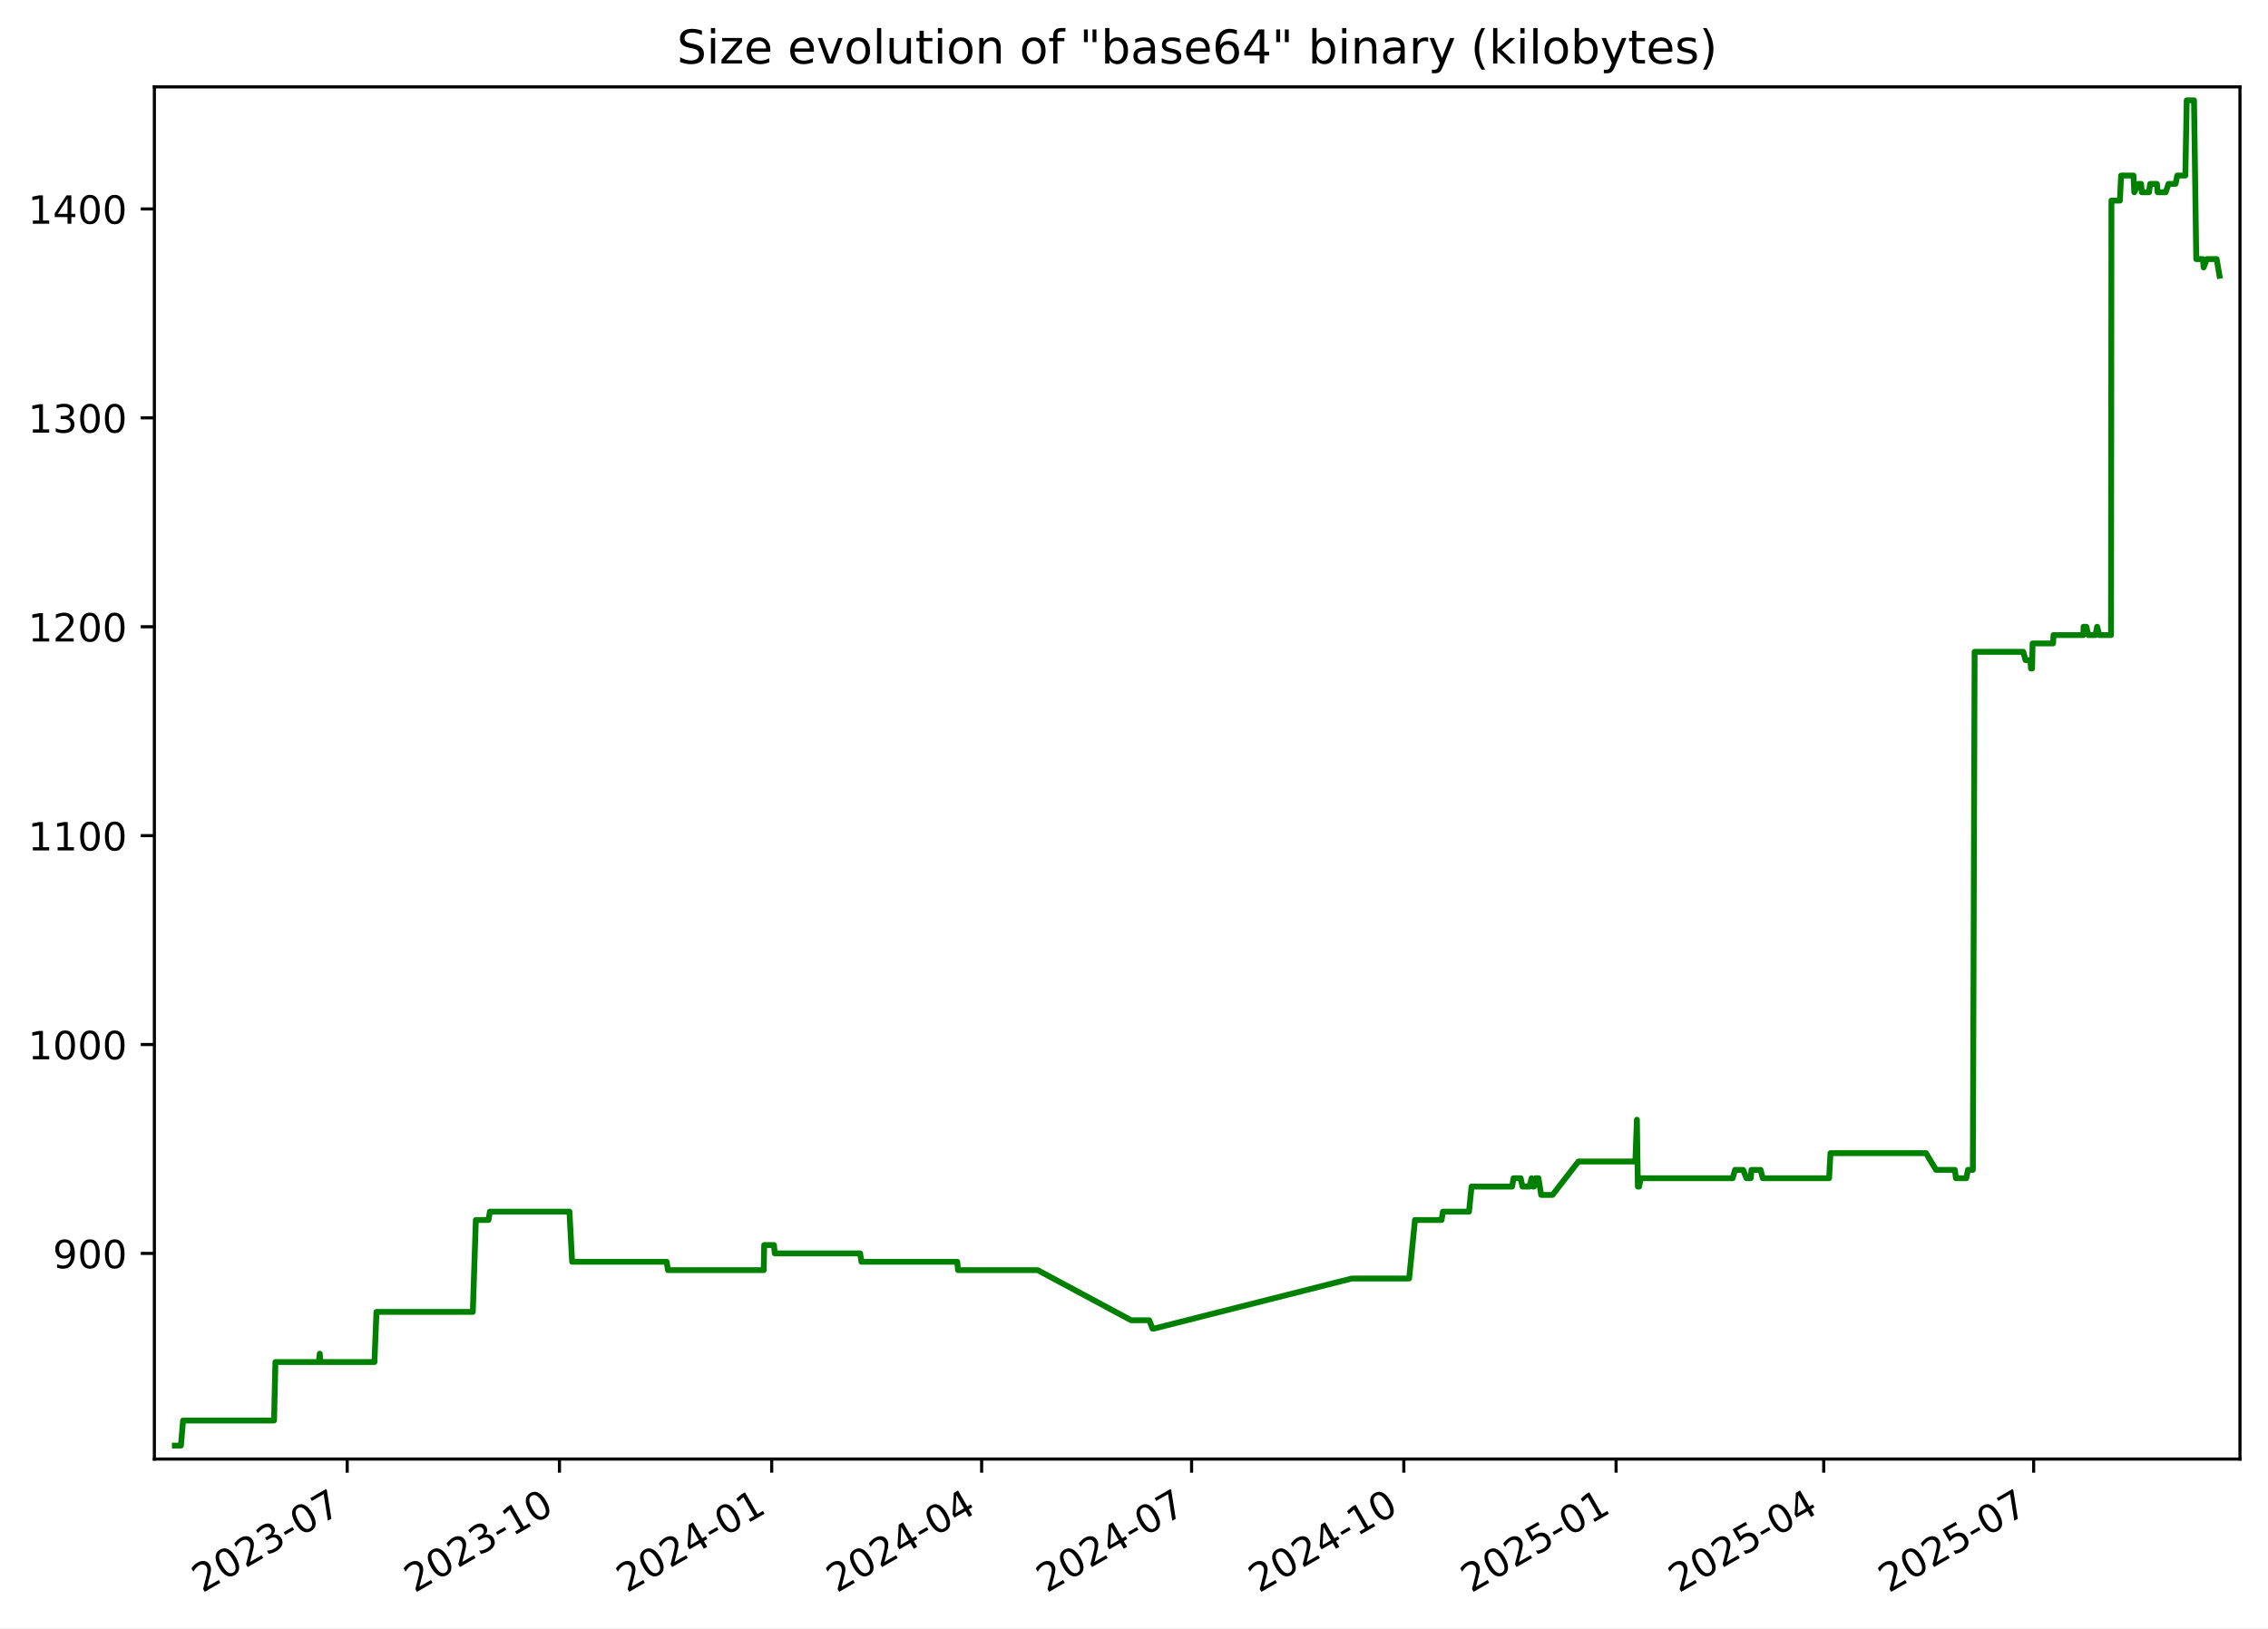
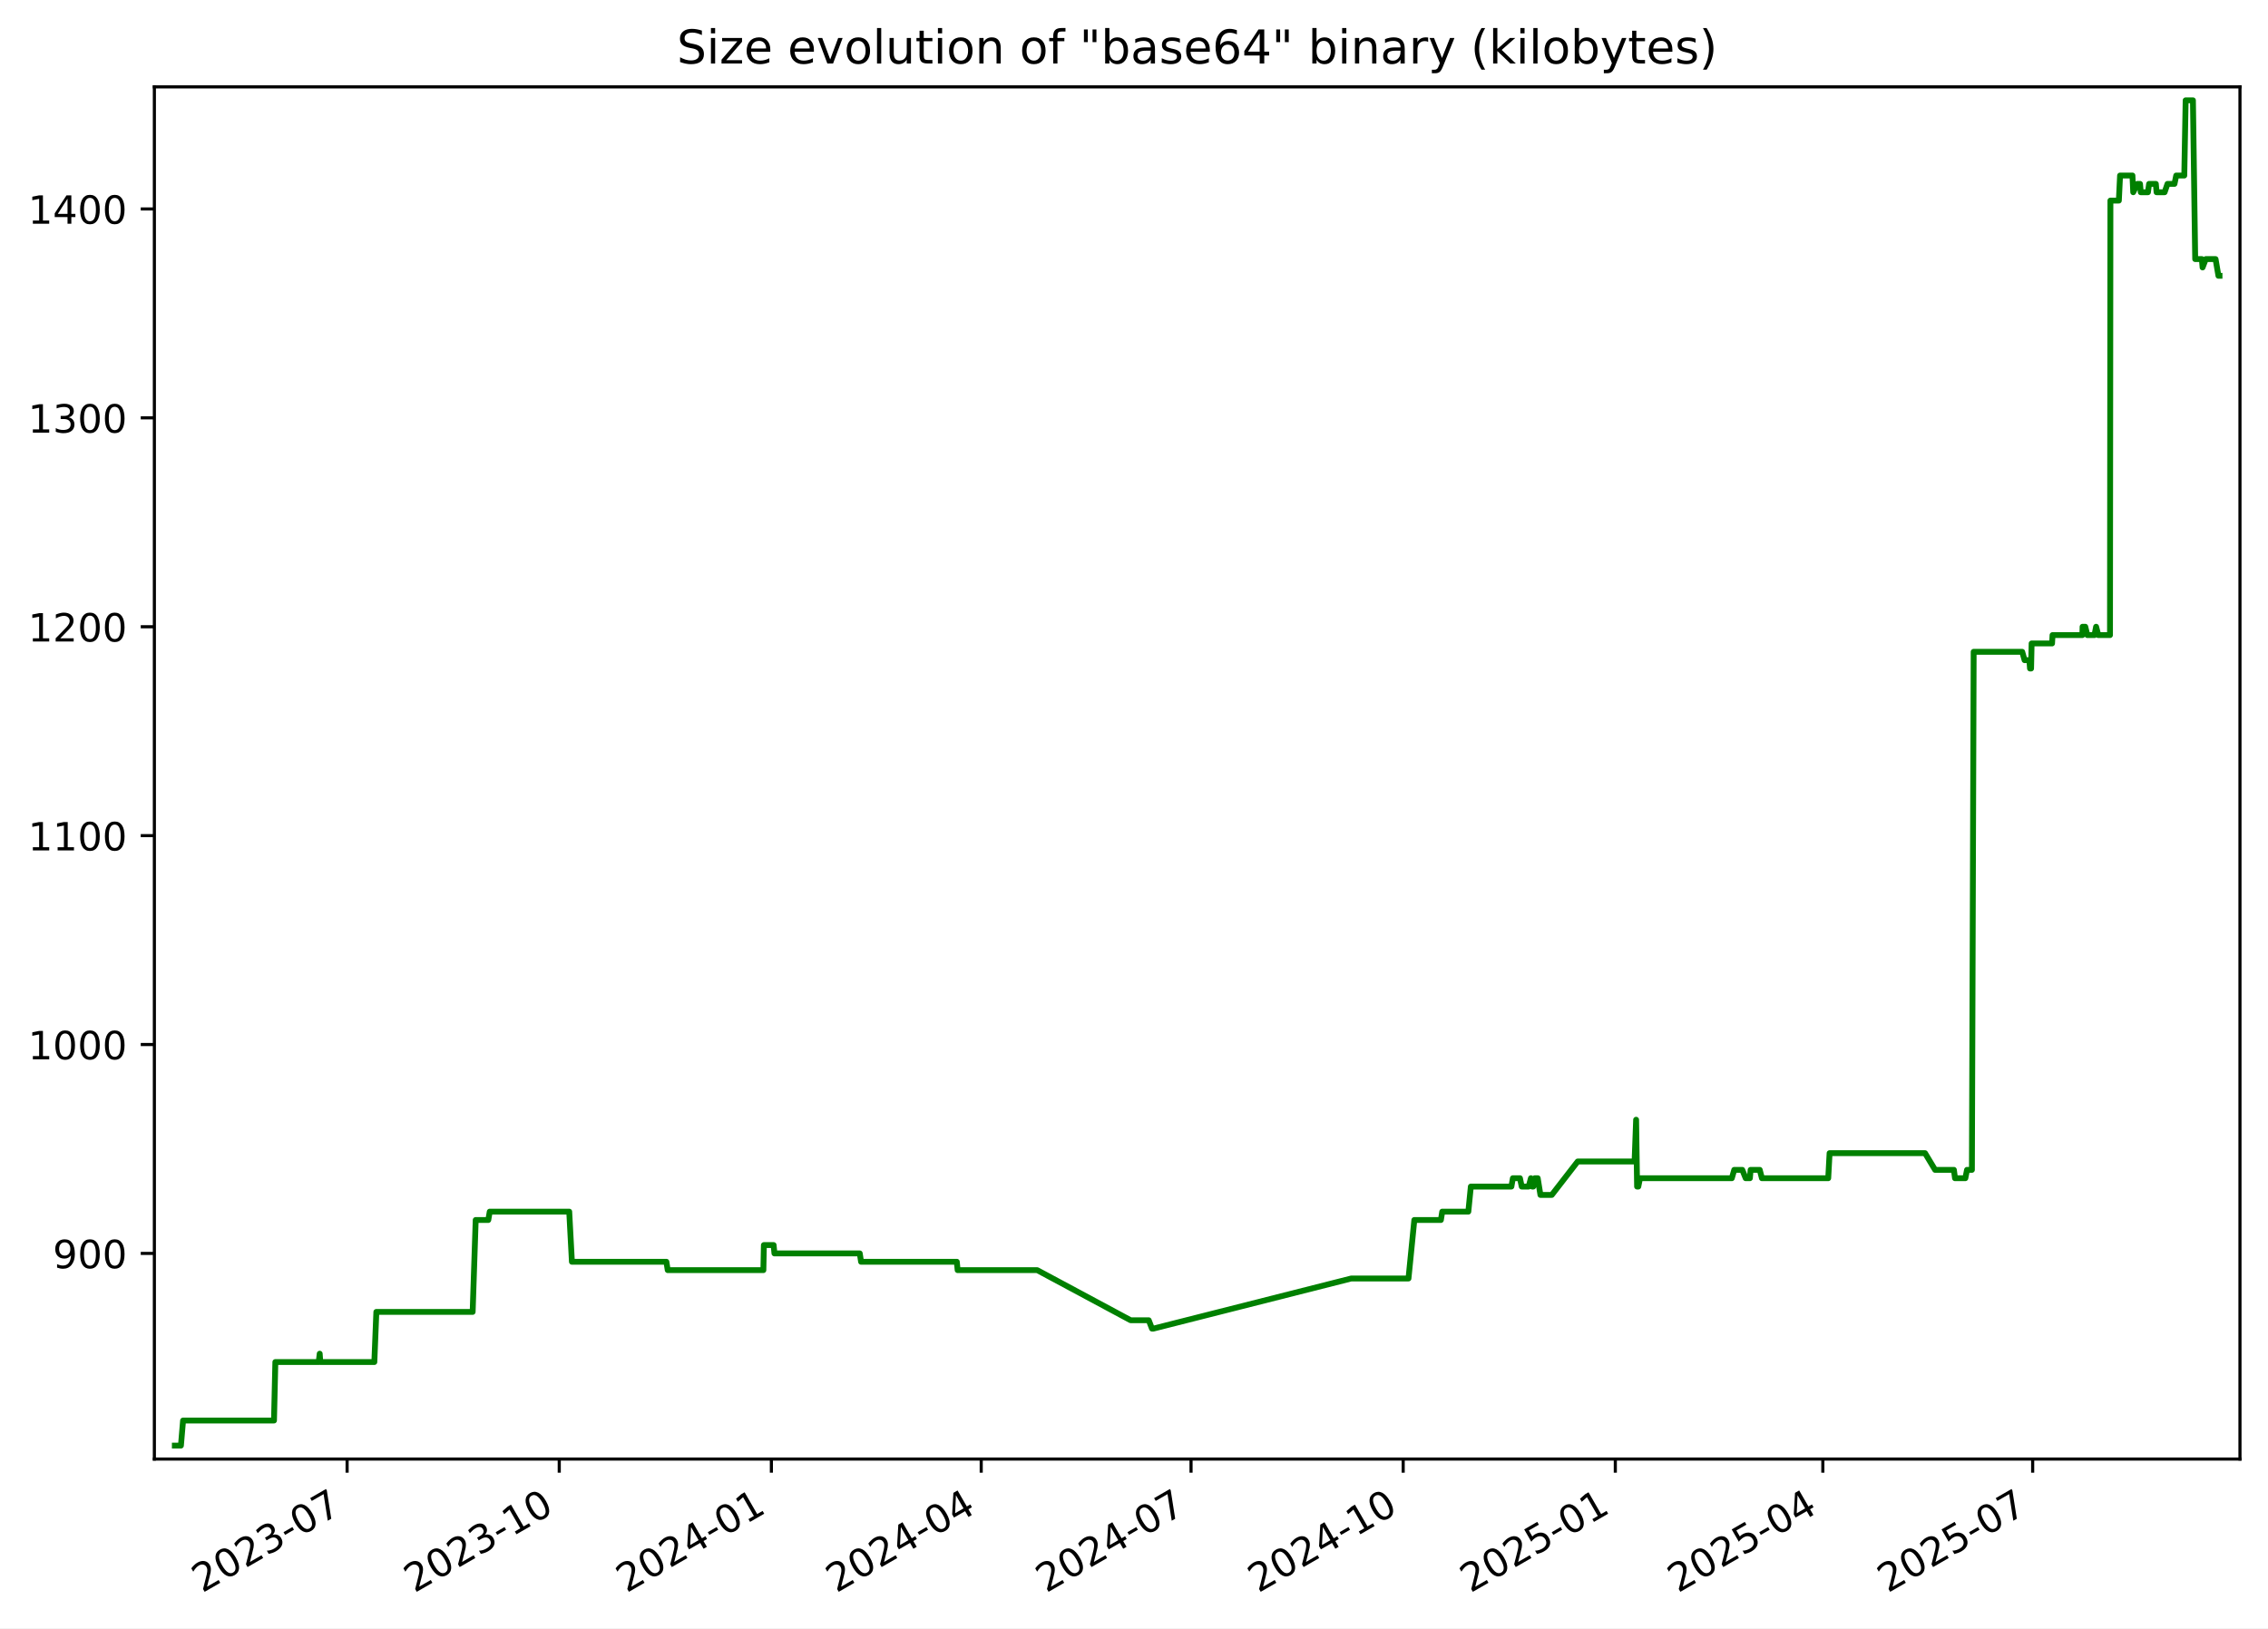
<svg xmlns="http://www.w3.org/2000/svg" xmlns:xlink="http://www.w3.org/1999/xlink" width="582.53pt" height="418.303pt" viewBox="0 0 582.53 418.303" version="1.1">
  <defs>
    <style type="text/css">*{stroke-linejoin: round; stroke-linecap: butt}</style>
  </defs>
  <g id="figure_1">
    <g id="patch_1">
      <path d="M -0 418.303  L 582.53 418.303  L 582.53 0  L -0 0  z " style="fill: #ffffff" />
    </g>
    <g id="axes_1">
      <g id="patch_2">
        <path d="M 39.65 374.83  L 575.33 374.83  L 575.33 22.318  L 39.65 22.318  z " style="fill: #ffffff" />
      </g>
      <g id="matplotlib.axis_1">
        <g id="xtick_1">
          <g id="line2d_1">
            <defs>
-               <path id="m1b53de7039" d="M 0 0  L 0 3.5  " style="stroke: #000000; stroke-width: 0.8" />
+               <path id="m66d490744c" d="M 0 0  L 0 3.5  " style="stroke: #000000; stroke-width: 0.8" />
            </defs>
            <g>
-               <use xlink:href="#m1b53de7039" x="89.178" y="374.83" style="stroke: #000000; stroke-width: 0.8" />
+               <use xlink:href="#m66d490744c" x="89.155" y="374.83" style="stroke: #000000; stroke-width: 0.8" />
            </g>
          </g>
          <g id="text_1">
-             <g transform="translate(51.9533 409.302) rotate(-30) scale(0.1 -0.1)">
+             <g transform="translate(51.92977 409.302) rotate(-30) scale(0.1 -0.1)">
              <defs>
                <path id="DejaVuSans-32" d="M 1228 531  L 3431 531  L 3431 0  L 469 0  L 469 531  Q 828 903 1448 1529  Q 2069 2156 2228 2338  Q 2531 2678 2651 2914  Q 2772 3150 2772 3378  Q 2772 3750 2511 3984  Q 2250 4219 1831 4219  Q 1534 4219 1204 4116  Q 875 4013 500 3803  L 500 4441  Q 881 4594 1212 4672  Q 1544 4750 1819 4750  Q 2544 4750 2975 4387  Q 3406 4025 3406 3419  Q 3406 3131 3298 2873  Q 3191 2616 2906 2266  Q 2828 2175 2409 1742  Q 1991 1309 1228 531  z " transform="scale(0.015625)" />
                <path id="DejaVuSans-30" d="M 2034 4250  Q 1547 4250 1301 3770  Q 1056 3291 1056 2328  Q 1056 1369 1301 889  Q 1547 409 2034 409  Q 2525 409 2770 889  Q 3016 1369 3016 2328  Q 3016 3291 2770 3770  Q 2525 4250 2034 4250  z M 2034 4750  Q 2819 4750 3233 4129  Q 3647 3509 3647 2328  Q 3647 1150 3233 529  Q 2819 -91 2034 -91  Q 1250 -91 836 529  Q 422 1150 422 2328  Q 422 3509 836 4129  Q 1250 4750 2034 4750  z " transform="scale(0.015625)" />
                <path id="DejaVuSans-33" d="M 2597 2516  Q 3050 2419 3304 2112  Q 3559 1806 3559 1356  Q 3559 666 3084 287  Q 2609 -91 1734 -91  Q 1441 -91 1130 -33  Q 819 25 488 141  L 488 750  Q 750 597 1062 519  Q 1375 441 1716 441  Q 2309 441 2620 675  Q 2931 909 2931 1356  Q 2931 1769 2642 2001  Q 2353 2234 1838 2234  L 1294 2234  L 1294 2753  L 1863 2753  Q 2328 2753 2575 2939  Q 2822 3125 2822 3475  Q 2822 3834 2567 4026  Q 2313 4219 1838 4219  Q 1578 4219 1281 4162  Q 984 4106 628 3988  L 628 4550  Q 988 4650 1302 4700  Q 1616 4750 1894 4750  Q 2613 4750 3031 4423  Q 3450 4097 3450 3541  Q 3450 3153 3228 2886  Q 3006 2619 2597 2516  z " transform="scale(0.015625)" />
                <path id="DejaVuSans-2d" d="M 313 2009  L 1997 2009  L 1997 1497  L 313 1497  L 313 2009  z " transform="scale(0.015625)" />
                <path id="DejaVuSans-37" d="M 525 4666  L 3525 4666  L 3525 4397  L 1831 0  L 1172 0  L 2766 4134  L 525 4134  L 525 4666  z " transform="scale(0.015625)" />
              </defs>
              <use xlink:href="#DejaVuSans-32" />
              <use xlink:href="#DejaVuSans-30" x="63.623" />
              <use xlink:href="#DejaVuSans-32" x="127.246" />
              <use xlink:href="#DejaVuSans-33" x="190.869" />
              <use xlink:href="#DejaVuSans-2d" x="254.492" />
              <use xlink:href="#DejaVuSans-30" x="290.576" />
              <use xlink:href="#DejaVuSans-37" x="354.199" />
            </g>
          </g>
        </g>
        <g id="xtick_2">
          <g id="line2d_2">
            <g>
-               <use xlink:href="#m1b53de7039" x="143.694" y="374.83" style="stroke: #000000; stroke-width: 0.8" />
+               <use xlink:href="#m66d490744c" x="143.641" y="374.83" style="stroke: #000000; stroke-width: 0.8" />
            </g>
          </g>
          <g id="text_2">
-             <g transform="translate(106.4687 409.302) rotate(-30) scale(0.1 -0.1)">
+             <g transform="translate(106.4162 409.302) rotate(-30) scale(0.1 -0.1)">
              <defs>
                <path id="DejaVuSans-31" d="M 794 531  L 1825 531  L 1825 4091  L 703 3866  L 703 4441  L 1819 4666  L 2450 4666  L 2450 531  L 3481 531  L 3481 0  L 794 0  L 794 531  z " transform="scale(0.015625)" />
              </defs>
              <use xlink:href="#DejaVuSans-32" />
              <use xlink:href="#DejaVuSans-30" x="63.623" />
              <use xlink:href="#DejaVuSans-32" x="127.246" />
              <use xlink:href="#DejaVuSans-33" x="190.869" />
              <use xlink:href="#DejaVuSans-2d" x="254.492" />
              <use xlink:href="#DejaVuSans-31" x="290.576" />
              <use xlink:href="#DejaVuSans-30" x="354.199" />
            </g>
          </g>
        </g>
        <g id="xtick_3">
          <g id="line2d_3">
            <g>
-               <use xlink:href="#m1b53de7039" x="198.209" y="374.83" style="stroke: #000000; stroke-width: 0.8" />
+               <use xlink:href="#m66d490744c" x="198.128" y="374.83" style="stroke: #000000; stroke-width: 0.8" />
            </g>
          </g>
          <g id="text_3">
-             <g transform="translate(160.9842 409.302) rotate(-30) scale(0.1 -0.1)">
+             <g transform="translate(160.9027 409.302) rotate(-30) scale(0.1 -0.1)">
              <defs>
                <path id="DejaVuSans-34" d="M 2419 4116  L 825 1625  L 2419 1625  L 2419 4116  z M 2253 4666  L 3047 4666  L 3047 1625  L 3713 1625  L 3713 1100  L 3047 1100  L 3047 0  L 2419 0  L 2419 1100  L 313 1100  L 313 1709  L 2253 4666  z " transform="scale(0.015625)" />
              </defs>
              <use xlink:href="#DejaVuSans-32" />
              <use xlink:href="#DejaVuSans-30" x="63.623" />
              <use xlink:href="#DejaVuSans-32" x="127.246" />
              <use xlink:href="#DejaVuSans-34" x="190.869" />
              <use xlink:href="#DejaVuSans-2d" x="254.492" />
              <use xlink:href="#DejaVuSans-30" x="290.576" />
              <use xlink:href="#DejaVuSans-31" x="354.199" />
            </g>
          </g>
        </g>
        <g id="xtick_4">
          <g id="line2d_4">
            <g>
-               <use xlink:href="#m1b53de7039" x="252.132" y="374.83" style="stroke: #000000; stroke-width: 0.8" />
+               <use xlink:href="#m66d490744c" x="252.022" y="374.83" style="stroke: #000000; stroke-width: 0.8" />
            </g>
          </g>
          <g id="text_4">
-             <g transform="translate(214.9071 409.302) rotate(-30) scale(0.1 -0.1)">
+             <g transform="translate(214.7969 409.302) rotate(-30) scale(0.1 -0.1)">
              <use xlink:href="#DejaVuSans-32" />
              <use xlink:href="#DejaVuSans-30" x="63.623" />
              <use xlink:href="#DejaVuSans-32" x="127.246" />
              <use xlink:href="#DejaVuSans-34" x="190.869" />
              <use xlink:href="#DejaVuSans-2d" x="254.492" />
              <use xlink:href="#DejaVuSans-30" x="290.576" />
              <use xlink:href="#DejaVuSans-34" x="354.199" />
            </g>
          </g>
        </g>
        <g id="xtick_5">
          <g id="line2d_5">
            <g>
-               <use xlink:href="#m1b53de7039" x="306.055" y="374.83" style="stroke: #000000; stroke-width: 0.8" />
+               <use xlink:href="#m66d490744c" x="305.916" y="374.83" style="stroke: #000000; stroke-width: 0.8" />
            </g>
          </g>
          <g id="text_5">
-             <g transform="translate(268.8299 409.302) rotate(-30) scale(0.1 -0.1)">
+             <g transform="translate(268.6912 409.302) rotate(-30) scale(0.1 -0.1)">
              <use xlink:href="#DejaVuSans-32" />
              <use xlink:href="#DejaVuSans-30" x="63.623" />
              <use xlink:href="#DejaVuSans-32" x="127.246" />
              <use xlink:href="#DejaVuSans-34" x="190.869" />
              <use xlink:href="#DejaVuSans-2d" x="254.492" />
              <use xlink:href="#DejaVuSans-30" x="290.576" />
              <use xlink:href="#DejaVuSans-37" x="354.199" />
            </g>
          </g>
        </g>
        <g id="xtick_6">
          <g id="line2d_6">
            <g>
-               <use xlink:href="#m1b53de7039" x="360.57" y="374.83" style="stroke: #000000; stroke-width: 0.8" />
+               <use xlink:href="#m66d490744c" x="360.402" y="374.83" style="stroke: #000000; stroke-width: 0.8" />
            </g>
          </g>
          <g id="text_6">
-             <g transform="translate(323.3454 409.302) rotate(-30) scale(0.1 -0.1)">
+             <g transform="translate(323.1776 409.302) rotate(-30) scale(0.1 -0.1)">
              <use xlink:href="#DejaVuSans-32" />
              <use xlink:href="#DejaVuSans-30" x="63.623" />
              <use xlink:href="#DejaVuSans-32" x="127.246" />
              <use xlink:href="#DejaVuSans-34" x="190.869" />
              <use xlink:href="#DejaVuSans-2d" x="254.492" />
              <use xlink:href="#DejaVuSans-31" x="290.576" />
              <use xlink:href="#DejaVuSans-30" x="354.199" />
            </g>
          </g>
        </g>
        <g id="xtick_7">
          <g id="line2d_7">
            <g>
-               <use xlink:href="#m1b53de7039" x="415.086" y="374.83" style="stroke: #000000; stroke-width: 0.8" />
+               <use xlink:href="#m66d490744c" x="414.889" y="374.83" style="stroke: #000000; stroke-width: 0.8" />
            </g>
          </g>
          <g id="text_7">
-             <g transform="translate(377.8608 409.302) rotate(-30) scale(0.1 -0.1)">
+             <g transform="translate(377.6641 409.302) rotate(-30) scale(0.1 -0.1)">
              <defs>
                <path id="DejaVuSans-35" d="M 691 4666  L 3169 4666  L 3169 4134  L 1269 4134  L 1269 2991  Q 1406 3038 1543 3061  Q 1681 3084 1819 3084  Q 2600 3084 3056 2656  Q 3513 2228 3513 1497  Q 3513 744 3044 326  Q 2575 -91 1722 -91  Q 1428 -91 1123 -41  Q 819 9 494 109  L 494 744  Q 775 591 1075 516  Q 1375 441 1709 441  Q 2250 441 2565 725  Q 2881 1009 2881 1497  Q 2881 1984 2565 2268  Q 2250 2553 1709 2553  Q 1456 2553 1204 2497  Q 953 2441 691 2322  L 691 4666  z " transform="scale(0.015625)" />
              </defs>
              <use xlink:href="#DejaVuSans-32" />
              <use xlink:href="#DejaVuSans-30" x="63.623" />
              <use xlink:href="#DejaVuSans-32" x="127.246" />
              <use xlink:href="#DejaVuSans-35" x="190.869" />
              <use xlink:href="#DejaVuSans-2d" x="254.492" />
              <use xlink:href="#DejaVuSans-30" x="290.576" />
              <use xlink:href="#DejaVuSans-31" x="354.199" />
            </g>
          </g>
        </g>
        <g id="xtick_8">
          <g id="line2d_8">
            <g>
-               <use xlink:href="#m1b53de7039" x="468.416" y="374.83" style="stroke: #000000; stroke-width: 0.8" />
+               <use xlink:href="#m66d490744c" x="468.191" y="374.83" style="stroke: #000000; stroke-width: 0.8" />
            </g>
          </g>
          <g id="text_8">
-             <g transform="translate(431.1911 409.302) rotate(-30) scale(0.1 -0.1)">
+             <g transform="translate(430.9661 409.302) rotate(-30) scale(0.1 -0.1)">
              <use xlink:href="#DejaVuSans-32" />
              <use xlink:href="#DejaVuSans-30" x="63.623" />
              <use xlink:href="#DejaVuSans-32" x="127.246" />
              <use xlink:href="#DejaVuSans-35" x="190.869" />
              <use xlink:href="#DejaVuSans-2d" x="254.492" />
              <use xlink:href="#DejaVuSans-30" x="290.576" />
              <use xlink:href="#DejaVuSans-34" x="354.199" />
            </g>
          </g>
        </g>
        <g id="xtick_9">
          <g id="line2d_9">
            <g>
-               <use xlink:href="#m1b53de7039" x="522.339" y="374.83" style="stroke: #000000; stroke-width: 0.8" />
+               <use xlink:href="#m66d490744c" x="522.085" y="374.83" style="stroke: #000000; stroke-width: 0.8" />
            </g>
          </g>
          <g id="text_9">
-             <g transform="translate(485.114 409.302) rotate(-30) scale(0.1 -0.1)">
+             <g transform="translate(484.8603 409.302) rotate(-30) scale(0.1 -0.1)">
              <use xlink:href="#DejaVuSans-32" />
              <use xlink:href="#DejaVuSans-30" x="63.623" />
              <use xlink:href="#DejaVuSans-32" x="127.246" />
              <use xlink:href="#DejaVuSans-35" x="190.869" />
              <use xlink:href="#DejaVuSans-2d" x="254.492" />
              <use xlink:href="#DejaVuSans-30" x="290.576" />
              <use xlink:href="#DejaVuSans-37" x="354.199" />
            </g>
          </g>
        </g>
      </g>
      <g id="matplotlib.axis_2">
        <g id="ytick_1">
          <g id="line2d_10">
            <defs>
-               <path id="ma6cd642db0" d="M 0 0  L -3.5 0  " style="stroke: #000000; stroke-width: 0.8" />
+               <path id="mc69a45bbef" d="M 0 0  L -3.5 0  " style="stroke: #000000; stroke-width: 0.8" />
            </defs>
            <g>
-               <use xlink:href="#ma6cd642db0" x="39.65" y="322.003" style="stroke: #000000; stroke-width: 0.8" />
+               <use xlink:href="#mc69a45bbef" x="39.65" y="322.003" style="stroke: #000000; stroke-width: 0.8" />
            </g>
          </g>
          <g id="text_10">
            <g transform="translate(13.5625 325.8019) scale(0.1 -0.1)">
              <defs>
                <path id="DejaVuSans-39" d="M 703 97  L 703 672  Q 941 559 1184 500  Q 1428 441 1663 441  Q 2288 441 2617 861  Q 2947 1281 2994 2138  Q 2813 1869 2534 1725  Q 2256 1581 1919 1581  Q 1219 1581 811 2004  Q 403 2428 403 3163  Q 403 3881 828 4315  Q 1253 4750 1959 4750  Q 2769 4750 3195 4129  Q 3622 3509 3622 2328  Q 3622 1225 3098 567  Q 2575 -91 1691 -91  Q 1453 -91 1209 -44  Q 966 3 703 97  z M 1959 2075  Q 2384 2075 2632 2365  Q 2881 2656 2881 3163  Q 2881 3666 2632 3958  Q 2384 4250 1959 4250  Q 1534 4250 1286 3958  Q 1038 3666 1038 3163  Q 1038 2656 1286 2365  Q 1534 2075 1959 2075  z " transform="scale(0.015625)" />
              </defs>
              <use xlink:href="#DejaVuSans-39" />
              <use xlink:href="#DejaVuSans-30" x="63.623" />
              <use xlink:href="#DejaVuSans-30" x="127.246" />
            </g>
          </g>
        </g>
        <g id="ytick_2">
          <g id="line2d_11">
            <g>
-               <use xlink:href="#ma6cd642db0" x="39.65" y="268.338" style="stroke: #000000; stroke-width: 0.8" />
+               <use xlink:href="#mc69a45bbef" x="39.65" y="268.338" style="stroke: #000000; stroke-width: 0.8" />
            </g>
          </g>
          <g id="text_11">
            <g transform="translate(7.2 272.1373) scale(0.1 -0.1)">
              <use xlink:href="#DejaVuSans-31" />
              <use xlink:href="#DejaVuSans-30" x="63.623" />
              <use xlink:href="#DejaVuSans-30" x="127.246" />
              <use xlink:href="#DejaVuSans-30" x="190.869" />
            </g>
          </g>
        </g>
        <g id="ytick_3">
          <g id="line2d_12">
            <g>
-               <use xlink:href="#ma6cd642db0" x="39.65" y="214.674" style="stroke: #000000; stroke-width: 0.8" />
+               <use xlink:href="#mc69a45bbef" x="39.65" y="214.674" style="stroke: #000000; stroke-width: 0.8" />
            </g>
          </g>
          <g id="text_12">
            <g transform="translate(7.2 218.4727) scale(0.1 -0.1)">
              <use xlink:href="#DejaVuSans-31" />
              <use xlink:href="#DejaVuSans-31" x="63.623" />
              <use xlink:href="#DejaVuSans-30" x="127.246" />
              <use xlink:href="#DejaVuSans-30" x="190.869" />
            </g>
          </g>
        </g>
        <g id="ytick_4">
          <g id="line2d_13">
            <g>
-               <use xlink:href="#ma6cd642db0" x="39.65" y="161.009" style="stroke: #000000; stroke-width: 0.8" />
+               <use xlink:href="#mc69a45bbef" x="39.65" y="161.009" style="stroke: #000000; stroke-width: 0.8" />
            </g>
          </g>
          <g id="text_13">
            <g transform="translate(7.2 164.8081) scale(0.1 -0.1)">
              <use xlink:href="#DejaVuSans-31" />
              <use xlink:href="#DejaVuSans-32" x="63.623" />
              <use xlink:href="#DejaVuSans-30" x="127.246" />
              <use xlink:href="#DejaVuSans-30" x="190.869" />
            </g>
          </g>
        </g>
        <g id="ytick_5">
          <g id="line2d_14">
            <g>
-               <use xlink:href="#ma6cd642db0" x="39.65" y="107.344" style="stroke: #000000; stroke-width: 0.8" />
+               <use xlink:href="#mc69a45bbef" x="39.65" y="107.344" style="stroke: #000000; stroke-width: 0.8" />
            </g>
          </g>
          <g id="text_14">
            <g transform="translate(7.2 111.1435) scale(0.1 -0.1)">
              <use xlink:href="#DejaVuSans-31" />
              <use xlink:href="#DejaVuSans-33" x="63.623" />
              <use xlink:href="#DejaVuSans-30" x="127.246" />
              <use xlink:href="#DejaVuSans-30" x="190.869" />
            </g>
          </g>
        </g>
        <g id="ytick_6">
          <g id="line2d_15">
            <g>
-               <use xlink:href="#ma6cd642db0" x="39.65" y="53.68" style="stroke: #000000; stroke-width: 0.8" />
+               <use xlink:href="#mc69a45bbef" x="39.65" y="53.68" style="stroke: #000000; stroke-width: 0.8" />
            </g>
          </g>
          <g id="text_15">
            <g transform="translate(7.2 57.47893) scale(0.1 -0.1)">
              <use xlink:href="#DejaVuSans-31" />
              <use xlink:href="#DejaVuSans-34" x="63.623" />
              <use xlink:href="#DejaVuSans-30" x="127.246" />
              <use xlink:href="#DejaVuSans-30" x="190.869" />
            </g>
          </g>
        </g>
      </g>
      <g id="line2d_16">
-         <path d="M 44.902 371.374  L 46.47 371.374  L 47.019 364.934  L 70.39 364.934  L 70.737 349.908  L 81.884 349.908  L 82.136 347.762  L 82.286 349.908  L 96.176 349.908  L 96.692 337.029  L 121.442 337.029  L 122.222 313.416  L 125.461 313.416  L 125.831 311.27  L 146.26 311.27  L 146.947 324.149  L 171.229 324.149  L 171.568 326.296  L 196.153 326.296  L 196.281 319.856  L 198.787 319.856  L 198.992 322.003  L 220.925 322.003  L 221.258 324.149  L 245.862 324.149  L 246.073 326.296  L 266.52 326.296  L 290.537 339.175  L 295.185 339.175  L 296.019 341.322  L 296.38 341.322  L 347.229 328.442  L 361.936 328.442  L 363.436 313.416  L 370.262 313.416  L 370.607 311.27  L 377.315 311.27  L 377.956 304.83  L 388.378 304.83  L 388.759 302.683  L 390.578 302.683  L 391.035 304.83  L 392.813 304.83  L 393.397 302.683  L 393.733 304.83  L 394.01 304.83  L 394.404 302.683  L 395.147 302.683  L 395.843 306.977  L 398.76 306.977  L 405.416 298.39  L 420.037 298.39  L 420.432 287.657  L 420.68 304.83  L 420.995 304.83  L 421.432 302.683  L 445.027 302.683  L 445.649 300.537  L 447.714 300.537  L 448.59 302.683  L 449.67 302.683  L 449.856 300.537  L 452.202 300.537  L 452.76 302.683  L 469.802 302.683  L 470.151 296.244  L 494.68 296.244  L 497.269 300.537  L 502.096 300.537  L 502.381 302.683  L 505.039 302.683  L 505.468 300.537  L 506.725 300.537  L 507.175 167.449  L 519.656 167.449  L 520.261 169.595  L 521.491 169.595  L 521.656 171.742  L 521.931 171.742  L 522.07 165.302  L 527.323 165.302  L 527.442 163.155  L 535.108 163.155  L 535.165 161.009  L 535.856 161.009  L 536.387 163.155  L 538.224 163.155  L 538.643 161.009  L 539.202 163.155  L 542.212 163.155  L 542.317 51.533  L 544.487 51.533  L 544.8 45.093  L 547.979 45.093  L 548.182 49.387  L 549.24 47.24  L 549.93 47.24  L 550.112 49.387  L 551.966 49.387  L 552.261 47.24  L 553.996 47.24  L 554.179 49.387  L 556.247 49.387  L 556.987 47.24  L 558.783 47.24  L 559.232 45.093  L 561.301 45.093  L 561.653 25.774  L 563.527 25.774  L 564.107 66.559  L 565.822 66.559  L 566.001 68.706  L 566.828 66.559  L 569.343 66.559  L 570.078 70.852  L 570.078 70.852  " clip-path="url(#p05e5b7a088)" style="fill: none; stroke: #008000; stroke-width: 1.5; stroke-linecap: square" />
+         <path d="M 44.902 371.374  L 46.47 371.374  L 47.018 364.934  L 70.376 364.934  L 70.723 349.908  L 81.865 349.908  L 82.117 347.762  L 82.266 349.908  L 96.149 349.908  L 96.664 337.029  L 121.401 337.029  L 122.181 313.416  L 125.418 313.416  L 125.788 311.27  L 146.206 311.27  L 146.892 324.149  L 171.162 324.149  L 171.501 326.296  L 196.072 326.296  L 196.2 319.856  L 198.705 319.856  L 198.91 322.003  L 220.831 322.003  L 221.164 324.149  L 245.755 324.149  L 245.966 326.296  L 266.402 326.296  L 290.406 339.175  L 295.052 339.175  L 295.886 341.322  L 296.246 341.322  L 347.068 328.442  L 361.767 328.442  L 363.267 313.416  L 370.089 313.416  L 370.434 311.27  L 377.138 311.27  L 377.779 304.83  L 388.196 304.83  L 388.576 302.683  L 390.395 302.683  L 390.851 304.83  L 392.628 304.83  L 393.212 302.683  L 393.548 304.83  L 393.824 304.83  L 394.218 302.683  L 394.961 302.683  L 395.656 306.977  L 398.572 306.977  L 405.224 298.39  L 419.837 298.39  L 420.232 287.657  L 420.481 304.83  L 420.795 304.83  L 421.232 302.683  L 444.814 302.683  L 445.436 300.537  L 447.5 300.537  L 448.375 302.683  L 449.455 302.683  L 449.64 300.537  L 451.986 300.537  L 452.543 302.683  L 469.576 302.683  L 469.925 296.244  L 494.441 296.244  L 497.029 300.537  L 501.853 300.537  L 502.138 302.683  L 504.794 302.683  L 505.223 300.537  L 506.48 300.537  L 506.93 167.449  L 519.403 167.449  L 520.008 169.595  L 521.237 169.595  L 521.402 171.742  L 521.678 171.742  L 521.817 165.302  L 527.067 165.302  L 527.185 163.155  L 534.848 163.155  L 534.904 161.009  L 535.595 161.009  L 536.126 163.155  L 537.962 163.155  L 538.38 161.009  L 538.939 163.155  L 541.947 163.155  L 542.053 51.533  L 544.222 51.533  L 544.534 45.093  L 547.711 45.093  L 547.914 49.387  L 548.972 47.24  L 549.661 47.24  L 549.844 49.387  L 551.697 49.387  L 551.991 47.24  L 553.726 47.24  L 553.909 49.387  L 555.975 49.387  L 556.715 47.24  L 558.51 47.24  L 558.958 45.093  L 561.027 45.093  L 561.379 25.774  L 563.251 25.774  L 563.831 66.559  L 565.545 66.559  L 565.724 68.706  L 566.551 66.559  L 569.064 66.559  L 569.799 70.852  L 570.078 70.852  L 570.078 70.852  " clip-path="url(#pe126c56f09)" style="fill: none; stroke: #008000; stroke-width: 1.5; stroke-linecap: square" />
      </g>
      <g id="patch_3">
        <path d="M 39.65 374.83  L 39.65 22.318  " style="fill: none; stroke: #000000; stroke-width: 0.8; stroke-linejoin: miter; stroke-linecap: square" />
      </g>
      <g id="patch_4">
        <path d="M 575.33 374.83  L 575.33 22.318  " style="fill: none; stroke: #000000; stroke-width: 0.8; stroke-linejoin: miter; stroke-linecap: square" />
      </g>
      <g id="patch_5">
        <path d="M 39.65 374.83  L 575.33 374.83  " style="fill: none; stroke: #000000; stroke-width: 0.8; stroke-linejoin: miter; stroke-linecap: square" />
      </g>
      <g id="patch_6">
        <path d="M 39.65 22.318  L 575.33 22.318  " style="fill: none; stroke: #000000; stroke-width: 0.8; stroke-linejoin: miter; stroke-linecap: square" />
      </g>
      <g id="text_16">
        <g transform="translate(173.8559 16.31812) scale(0.12 -0.12)">
          <defs>
            <path id="DejaVuSans-53" d="M 3425 4513  L 3425 3897  Q 3066 4069 2747 4153  Q 2428 4238 2131 4238  Q 1616 4238 1336 4038  Q 1056 3838 1056 3469  Q 1056 3159 1242 3001  Q 1428 2844 1947 2747  L 2328 2669  Q 3034 2534 3370 2195  Q 3706 1856 3706 1288  Q 3706 609 3251 259  Q 2797 -91 1919 -91  Q 1588 -91 1214 -16  Q 841 59 441 206  L 441 856  Q 825 641 1194 531  Q 1563 422 1919 422  Q 2459 422 2753 634  Q 3047 847 3047 1241  Q 3047 1584 2836 1778  Q 2625 1972 2144 2069  L 1759 2144  Q 1053 2284 737 2584  Q 422 2884 422 3419  Q 422 4038 858 4394  Q 1294 4750 2059 4750  Q 2388 4750 2728 4690  Q 3069 4631 3425 4513  z " transform="scale(0.015625)" />
            <path id="DejaVuSans-69" d="M 603 3500  L 1178 3500  L 1178 0  L 603 0  L 603 3500  z M 603 4863  L 1178 4863  L 1178 4134  L 603 4134  L 603 4863  z " transform="scale(0.015625)" />
            <path id="DejaVuSans-7a" d="M 353 3500  L 3084 3500  L 3084 2975  L 922 459  L 3084 459  L 3084 0  L 275 0  L 275 525  L 2438 3041  L 353 3041  L 353 3500  z " transform="scale(0.015625)" />
            <path id="DejaVuSans-65" d="M 3597 1894  L 3597 1613  L 953 1613  Q 991 1019 1311 708  Q 1631 397 2203 397  Q 2534 397 2845 478  Q 3156 559 3463 722  L 3463 178  Q 3153 47 2828 -22  Q 2503 -91 2169 -91  Q 1331 -91 842 396  Q 353 884 353 1716  Q 353 2575 817 3079  Q 1281 3584 2069 3584  Q 2775 3584 3186 3129  Q 3597 2675 3597 1894  z M 3022 2063  Q 3016 2534 2758 2815  Q 2500 3097 2075 3097  Q 1594 3097 1305 2825  Q 1016 2553 972 2059  L 3022 2063  z " transform="scale(0.015625)" />
            <path id="DejaVuSans-20" transform="scale(0.015625)" />
            <path id="DejaVuSans-76" d="M 191 3500  L 800 3500  L 1894 563  L 2988 3500  L 3597 3500  L 2284 0  L 1503 0  L 191 3500  z " transform="scale(0.015625)" />
            <path id="DejaVuSans-6f" d="M 1959 3097  Q 1497 3097 1228 2736  Q 959 2375 959 1747  Q 959 1119 1226 758  Q 1494 397 1959 397  Q 2419 397 2687 759  Q 2956 1122 2956 1747  Q 2956 2369 2687 2733  Q 2419 3097 1959 3097  z M 1959 3584  Q 2709 3584 3137 3096  Q 3566 2609 3566 1747  Q 3566 888 3137 398  Q 2709 -91 1959 -91  Q 1206 -91 779 398  Q 353 888 353 1747  Q 353 2609 779 3096  Q 1206 3584 1959 3584  z " transform="scale(0.015625)" />
            <path id="DejaVuSans-6c" d="M 603 4863  L 1178 4863  L 1178 0  L 603 0  L 603 4863  z " transform="scale(0.015625)" />
            <path id="DejaVuSans-75" d="M 544 1381  L 544 3500  L 1119 3500  L 1119 1403  Q 1119 906 1312 657  Q 1506 409 1894 409  Q 2359 409 2629 706  Q 2900 1003 2900 1516  L 2900 3500  L 3475 3500  L 3475 0  L 2900 0  L 2900 538  Q 2691 219 2414 64  Q 2138 -91 1772 -91  Q 1169 -91 856 284  Q 544 659 544 1381  z M 1991 3584  L 1991 3584  z " transform="scale(0.015625)" />
            <path id="DejaVuSans-74" d="M 1172 4494  L 1172 3500  L 2356 3500  L 2356 3053  L 1172 3053  L 1172 1153  Q 1172 725 1289 603  Q 1406 481 1766 481  L 2356 481  L 2356 0  L 1766 0  Q 1100 0 847 248  Q 594 497 594 1153  L 594 3053  L 172 3053  L 172 3500  L 594 3500  L 594 4494  L 1172 4494  z " transform="scale(0.015625)" />
            <path id="DejaVuSans-6e" d="M 3513 2113  L 3513 0  L 2938 0  L 2938 2094  Q 2938 2591 2744 2837  Q 2550 3084 2163 3084  Q 1697 3084 1428 2787  Q 1159 2491 1159 1978  L 1159 0  L 581 0  L 581 3500  L 1159 3500  L 1159 2956  Q 1366 3272 1645 3428  Q 1925 3584 2291 3584  Q 2894 3584 3203 3211  Q 3513 2838 3513 2113  z " transform="scale(0.015625)" />
            <path id="DejaVuSans-66" d="M 2375 4863  L 2375 4384  L 1825 4384  Q 1516 4384 1395 4259  Q 1275 4134 1275 3809  L 1275 3500  L 2222 3500  L 2222 3053  L 1275 3053  L 1275 0  L 697 0  L 697 3053  L 147 3053  L 147 3500  L 697 3500  L 697 3744  Q 697 4328 969 4595  Q 1241 4863 1831 4863  L 2375 4863  z " transform="scale(0.015625)" />
            <path id="DejaVuSans-22" d="M 1147 4666  L 1147 2931  L 616 2931  L 616 4666  L 1147 4666  z M 2328 4666  L 2328 2931  L 1797 2931  L 1797 4666  L 2328 4666  z " transform="scale(0.015625)" />
            <path id="DejaVuSans-62" d="M 3116 1747  Q 3116 2381 2855 2742  Q 2594 3103 2138 3103  Q 1681 3103 1420 2742  Q 1159 2381 1159 1747  Q 1159 1113 1420 752  Q 1681 391 2138 391  Q 2594 391 2855 752  Q 3116 1113 3116 1747  z M 1159 2969  Q 1341 3281 1617 3432  Q 1894 3584 2278 3584  Q 2916 3584 3314 3078  Q 3713 2572 3713 1747  Q 3713 922 3314 415  Q 2916 -91 2278 -91  Q 1894 -91 1617 61  Q 1341 213 1159 525  L 1159 0  L 581 0  L 581 4863  L 1159 4863  L 1159 2969  z " transform="scale(0.015625)" />
            <path id="DejaVuSans-61" d="M 2194 1759  Q 1497 1759 1228 1600  Q 959 1441 959 1056  Q 959 750 1161 570  Q 1363 391 1709 391  Q 2188 391 2477 730  Q 2766 1069 2766 1631  L 2766 1759  L 2194 1759  z M 3341 1997  L 3341 0  L 2766 0  L 2766 531  Q 2569 213 2275 61  Q 1981 -91 1556 -91  Q 1019 -91 701 211  Q 384 513 384 1019  Q 384 1609 779 1909  Q 1175 2209 1959 2209  L 2766 2209  L 2766 2266  Q 2766 2663 2505 2880  Q 2244 3097 1772 3097  Q 1472 3097 1187 3025  Q 903 2953 641 2809  L 641 3341  Q 956 3463 1253 3523  Q 1550 3584 1831 3584  Q 2591 3584 2966 3190  Q 3341 2797 3341 1997  z " transform="scale(0.015625)" />
            <path id="DejaVuSans-73" d="M 2834 3397  L 2834 2853  Q 2591 2978 2328 3040  Q 2066 3103 1784 3103  Q 1356 3103 1142 2972  Q 928 2841 928 2578  Q 928 2378 1081 2264  Q 1234 2150 1697 2047  L 1894 2003  Q 2506 1872 2764 1633  Q 3022 1394 3022 966  Q 3022 478 2636 193  Q 2250 -91 1575 -91  Q 1294 -91 989 -36  Q 684 19 347 128  L 347 722  Q 666 556 975 473  Q 1284 391 1588 391  Q 1994 391 2212 530  Q 2431 669 2431 922  Q 2431 1156 2273 1281  Q 2116 1406 1581 1522  L 1381 1569  Q 847 1681 609 1914  Q 372 2147 372 2553  Q 372 3047 722 3315  Q 1072 3584 1716 3584  Q 2034 3584 2315 3537  Q 2597 3491 2834 3397  z " transform="scale(0.015625)" />
            <path id="DejaVuSans-36" d="M 2113 2584  Q 1688 2584 1439 2293  Q 1191 2003 1191 1497  Q 1191 994 1439 701  Q 1688 409 2113 409  Q 2538 409 2786 701  Q 3034 994 3034 1497  Q 3034 2003 2786 2293  Q 2538 2584 2113 2584  z M 3366 4563  L 3366 3988  Q 3128 4100 2886 4159  Q 2644 4219 2406 4219  Q 1781 4219 1451 3797  Q 1122 3375 1075 2522  Q 1259 2794 1537 2939  Q 1816 3084 2150 3084  Q 2853 3084 3261 2657  Q 3669 2231 3669 1497  Q 3669 778 3244 343  Q 2819 -91 2113 -91  Q 1303 -91 875 529  Q 447 1150 447 2328  Q 447 3434 972 4092  Q 1497 4750 2381 4750  Q 2619 4750 2861 4703  Q 3103 4656 3366 4563  z " transform="scale(0.015625)" />
            <path id="DejaVuSans-72" d="M 2631 2963  Q 2534 3019 2420 3045  Q 2306 3072 2169 3072  Q 1681 3072 1420 2755  Q 1159 2438 1159 1844  L 1159 0  L 581 0  L 581 3500  L 1159 3500  L 1159 2956  Q 1341 3275 1631 3429  Q 1922 3584 2338 3584  Q 2397 3584 2469 3576  Q 2541 3569 2628 3553  L 2631 2963  z " transform="scale(0.015625)" />
            <path id="DejaVuSans-79" d="M 2059 -325  Q 1816 -950 1584 -1140  Q 1353 -1331 966 -1331  L 506 -1331  L 506 -850  L 844 -850  Q 1081 -850 1212 -737  Q 1344 -625 1503 -206  L 1606 56  L 191 3500  L 800 3500  L 1894 763  L 2988 3500  L 3597 3500  L 2059 -325  z " transform="scale(0.015625)" />
            <path id="DejaVuSans-28" d="M 1984 4856  Q 1566 4138 1362 3434  Q 1159 2731 1159 2009  Q 1159 1288 1364 580  Q 1569 -128 1984 -844  L 1484 -844  Q 1016 -109 783 600  Q 550 1309 550 2009  Q 550 2706 781 3412  Q 1013 4119 1484 4856  L 1984 4856  z " transform="scale(0.015625)" />
            <path id="DejaVuSans-6b" d="M 581 4863  L 1159 4863  L 1159 1991  L 2875 3500  L 3609 3500  L 1753 1863  L 3688 0  L 2938 0  L 1159 1709  L 1159 0  L 581 0  L 581 4863  z " transform="scale(0.015625)" />
            <path id="DejaVuSans-29" d="M 513 4856  L 1013 4856  Q 1481 4119 1714 3412  Q 1947 2706 1947 2009  Q 1947 1309 1714 600  Q 1481 -109 1013 -844  L 513 -844  Q 928 -128 1133 580  Q 1338 1288 1338 2009  Q 1338 2731 1133 3434  Q 928 4138 513 4856  z " transform="scale(0.015625)" />
          </defs>
          <use xlink:href="#DejaVuSans-53" />
          <use xlink:href="#DejaVuSans-69" x="63.477" />
          <use xlink:href="#DejaVuSans-7a" x="91.26" />
          <use xlink:href="#DejaVuSans-65" x="143.75" />
          <use xlink:href="#DejaVuSans-20" x="205.273" />
          <use xlink:href="#DejaVuSans-65" x="237.061" />
          <use xlink:href="#DejaVuSans-76" x="298.584" />
          <use xlink:href="#DejaVuSans-6f" x="357.764" />
          <use xlink:href="#DejaVuSans-6c" x="418.945" />
          <use xlink:href="#DejaVuSans-75" x="446.729" />
          <use xlink:href="#DejaVuSans-74" x="510.107" />
          <use xlink:href="#DejaVuSans-69" x="549.316" />
          <use xlink:href="#DejaVuSans-6f" x="577.1" />
          <use xlink:href="#DejaVuSans-6e" x="638.281" />
          <use xlink:href="#DejaVuSans-20" x="701.66" />
          <use xlink:href="#DejaVuSans-6f" x="733.447" />
          <use xlink:href="#DejaVuSans-66" x="794.629" />
          <use xlink:href="#DejaVuSans-20" x="829.834" />
          <use xlink:href="#DejaVuSans-22" x="861.621" />
          <use xlink:href="#DejaVuSans-62" x="907.617" />
          <use xlink:href="#DejaVuSans-61" x="971.094" />
          <use xlink:href="#DejaVuSans-73" x="1032.373" />
          <use xlink:href="#DejaVuSans-65" x="1084.473" />
          <use xlink:href="#DejaVuSans-36" x="1145.996" />
          <use xlink:href="#DejaVuSans-34" x="1209.619" />
          <use xlink:href="#DejaVuSans-22" x="1273.242" />
          <use xlink:href="#DejaVuSans-20" x="1319.238" />
          <use xlink:href="#DejaVuSans-62" x="1351.025" />
          <use xlink:href="#DejaVuSans-69" x="1414.502" />
          <use xlink:href="#DejaVuSans-6e" x="1442.285" />
          <use xlink:href="#DejaVuSans-61" x="1505.664" />
          <use xlink:href="#DejaVuSans-72" x="1566.943" />
          <use xlink:href="#DejaVuSans-79" x="1608.057" />
          <use xlink:href="#DejaVuSans-20" x="1667.236" />
          <use xlink:href="#DejaVuSans-28" x="1699.023" />
          <use xlink:href="#DejaVuSans-6b" x="1738.037" />
          <use xlink:href="#DejaVuSans-69" x="1795.947" />
          <use xlink:href="#DejaVuSans-6c" x="1823.73" />
          <use xlink:href="#DejaVuSans-6f" x="1851.514" />
          <use xlink:href="#DejaVuSans-62" x="1912.695" />
          <use xlink:href="#DejaVuSans-79" x="1976.172" />
          <use xlink:href="#DejaVuSans-74" x="2035.352" />
          <use xlink:href="#DejaVuSans-65" x="2074.561" />
          <use xlink:href="#DejaVuSans-73" x="2136.084" />
          <use xlink:href="#DejaVuSans-29" x="2188.184" />
        </g>
      </g>
    </g>
  </g>
  <defs>
-     <clipPath id="p05e5b7a088">
+     <clipPath id="pe126c56f09">
      <rect x="39.65" y="22.318" width="535.68" height="352.512" />
    </clipPath>
  </defs>
</svg>
